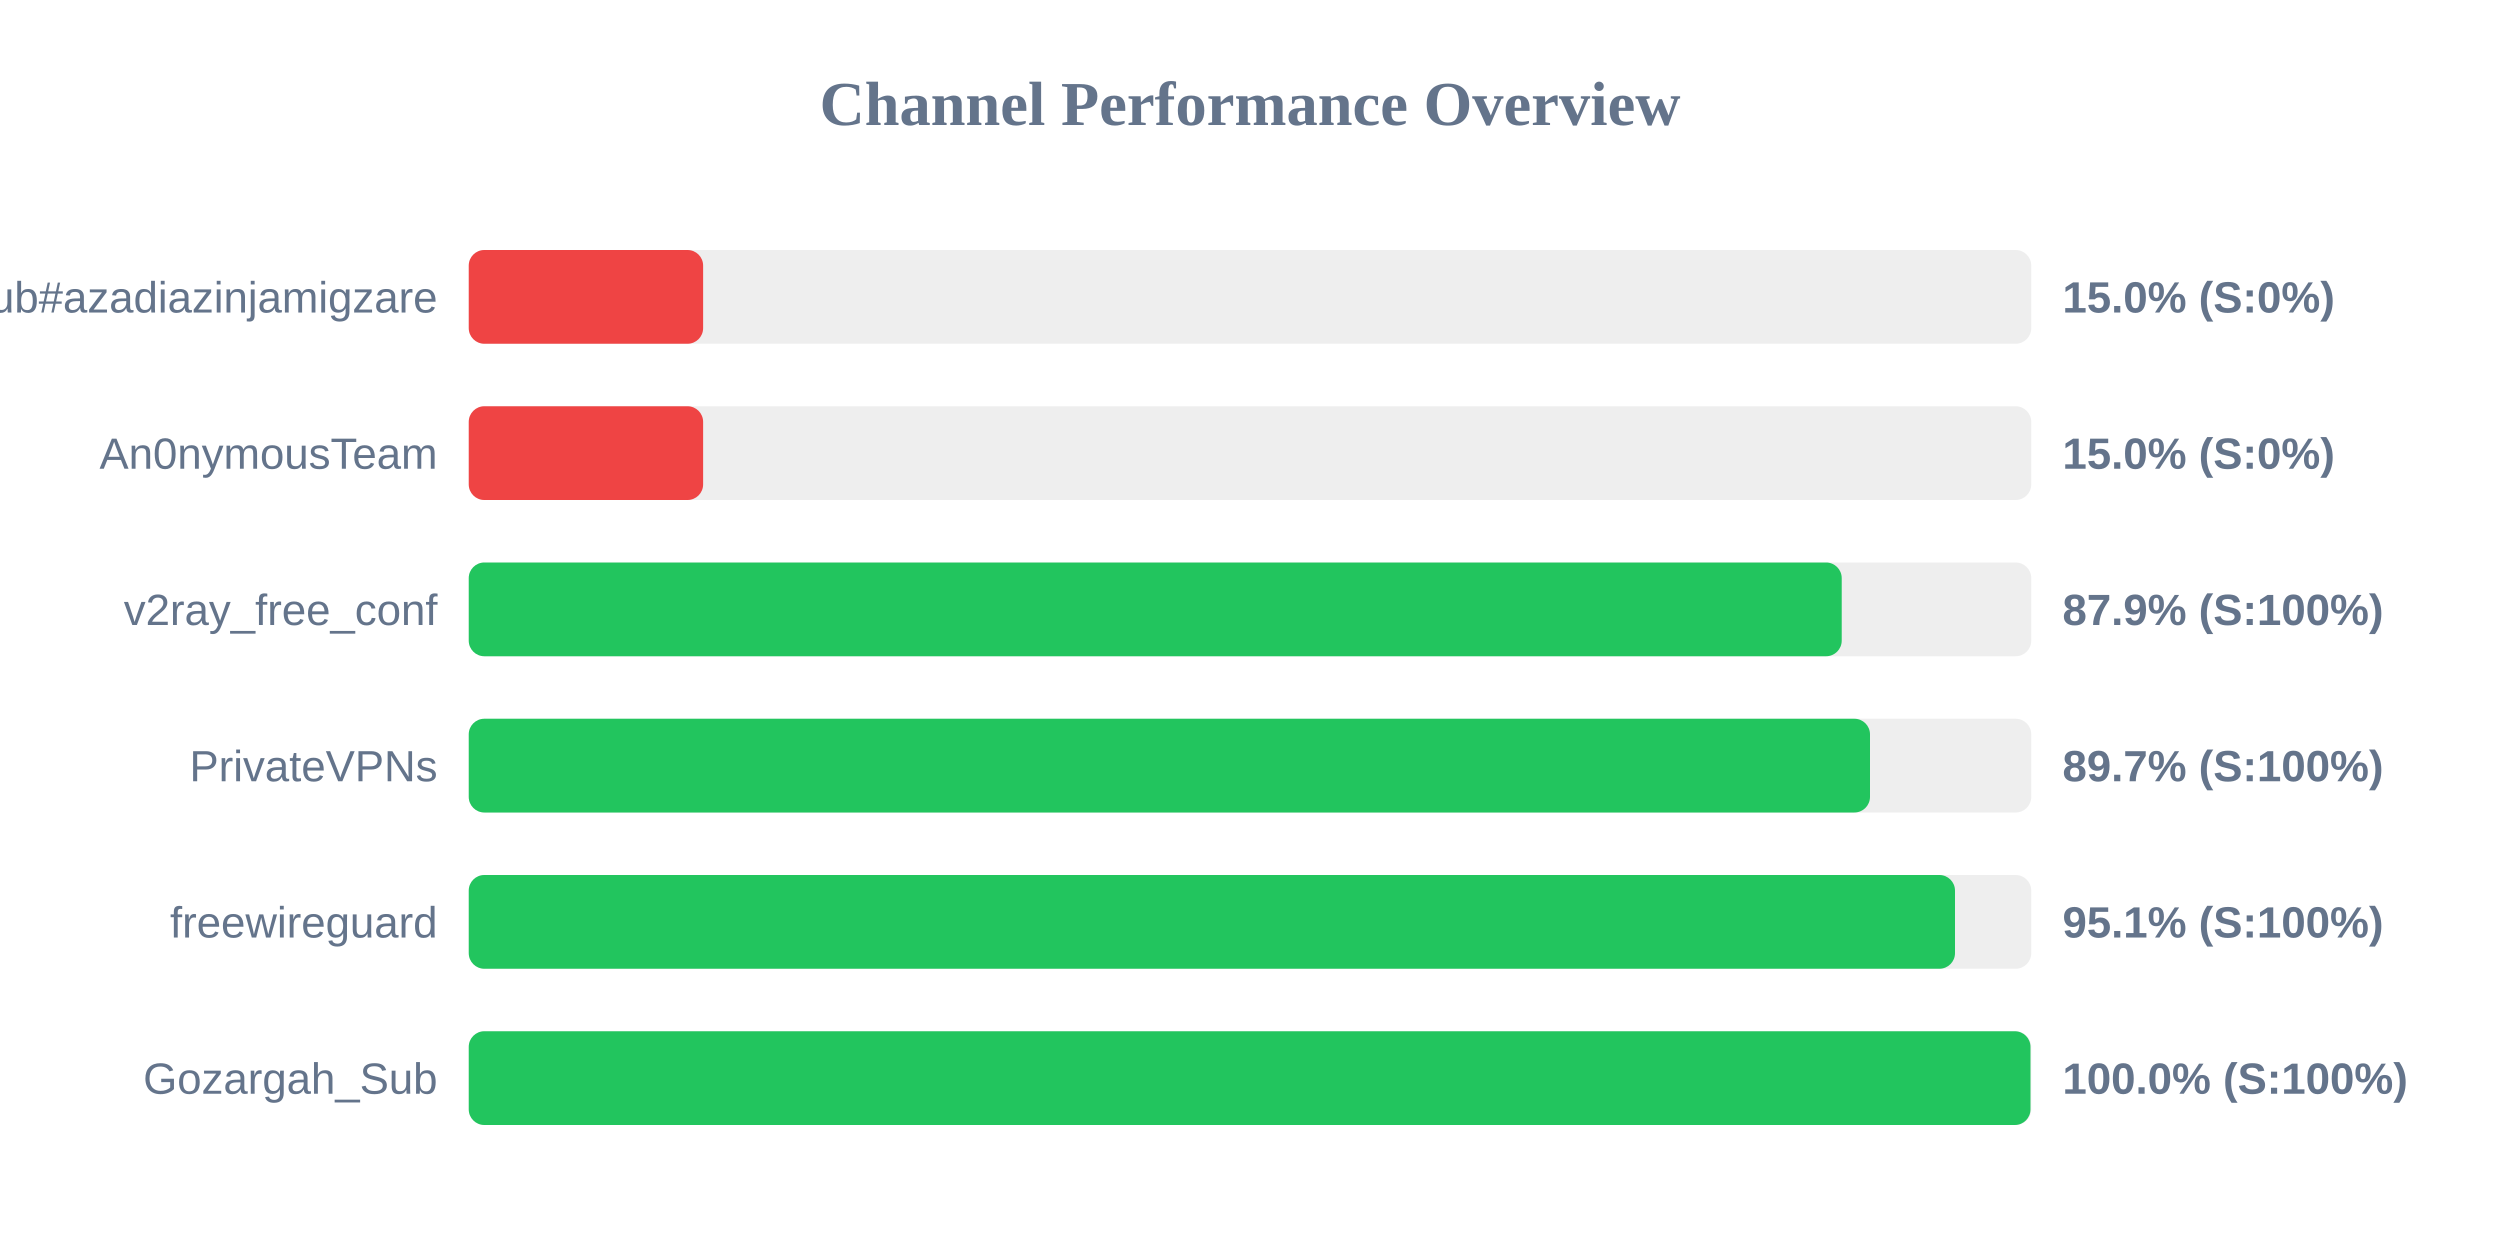
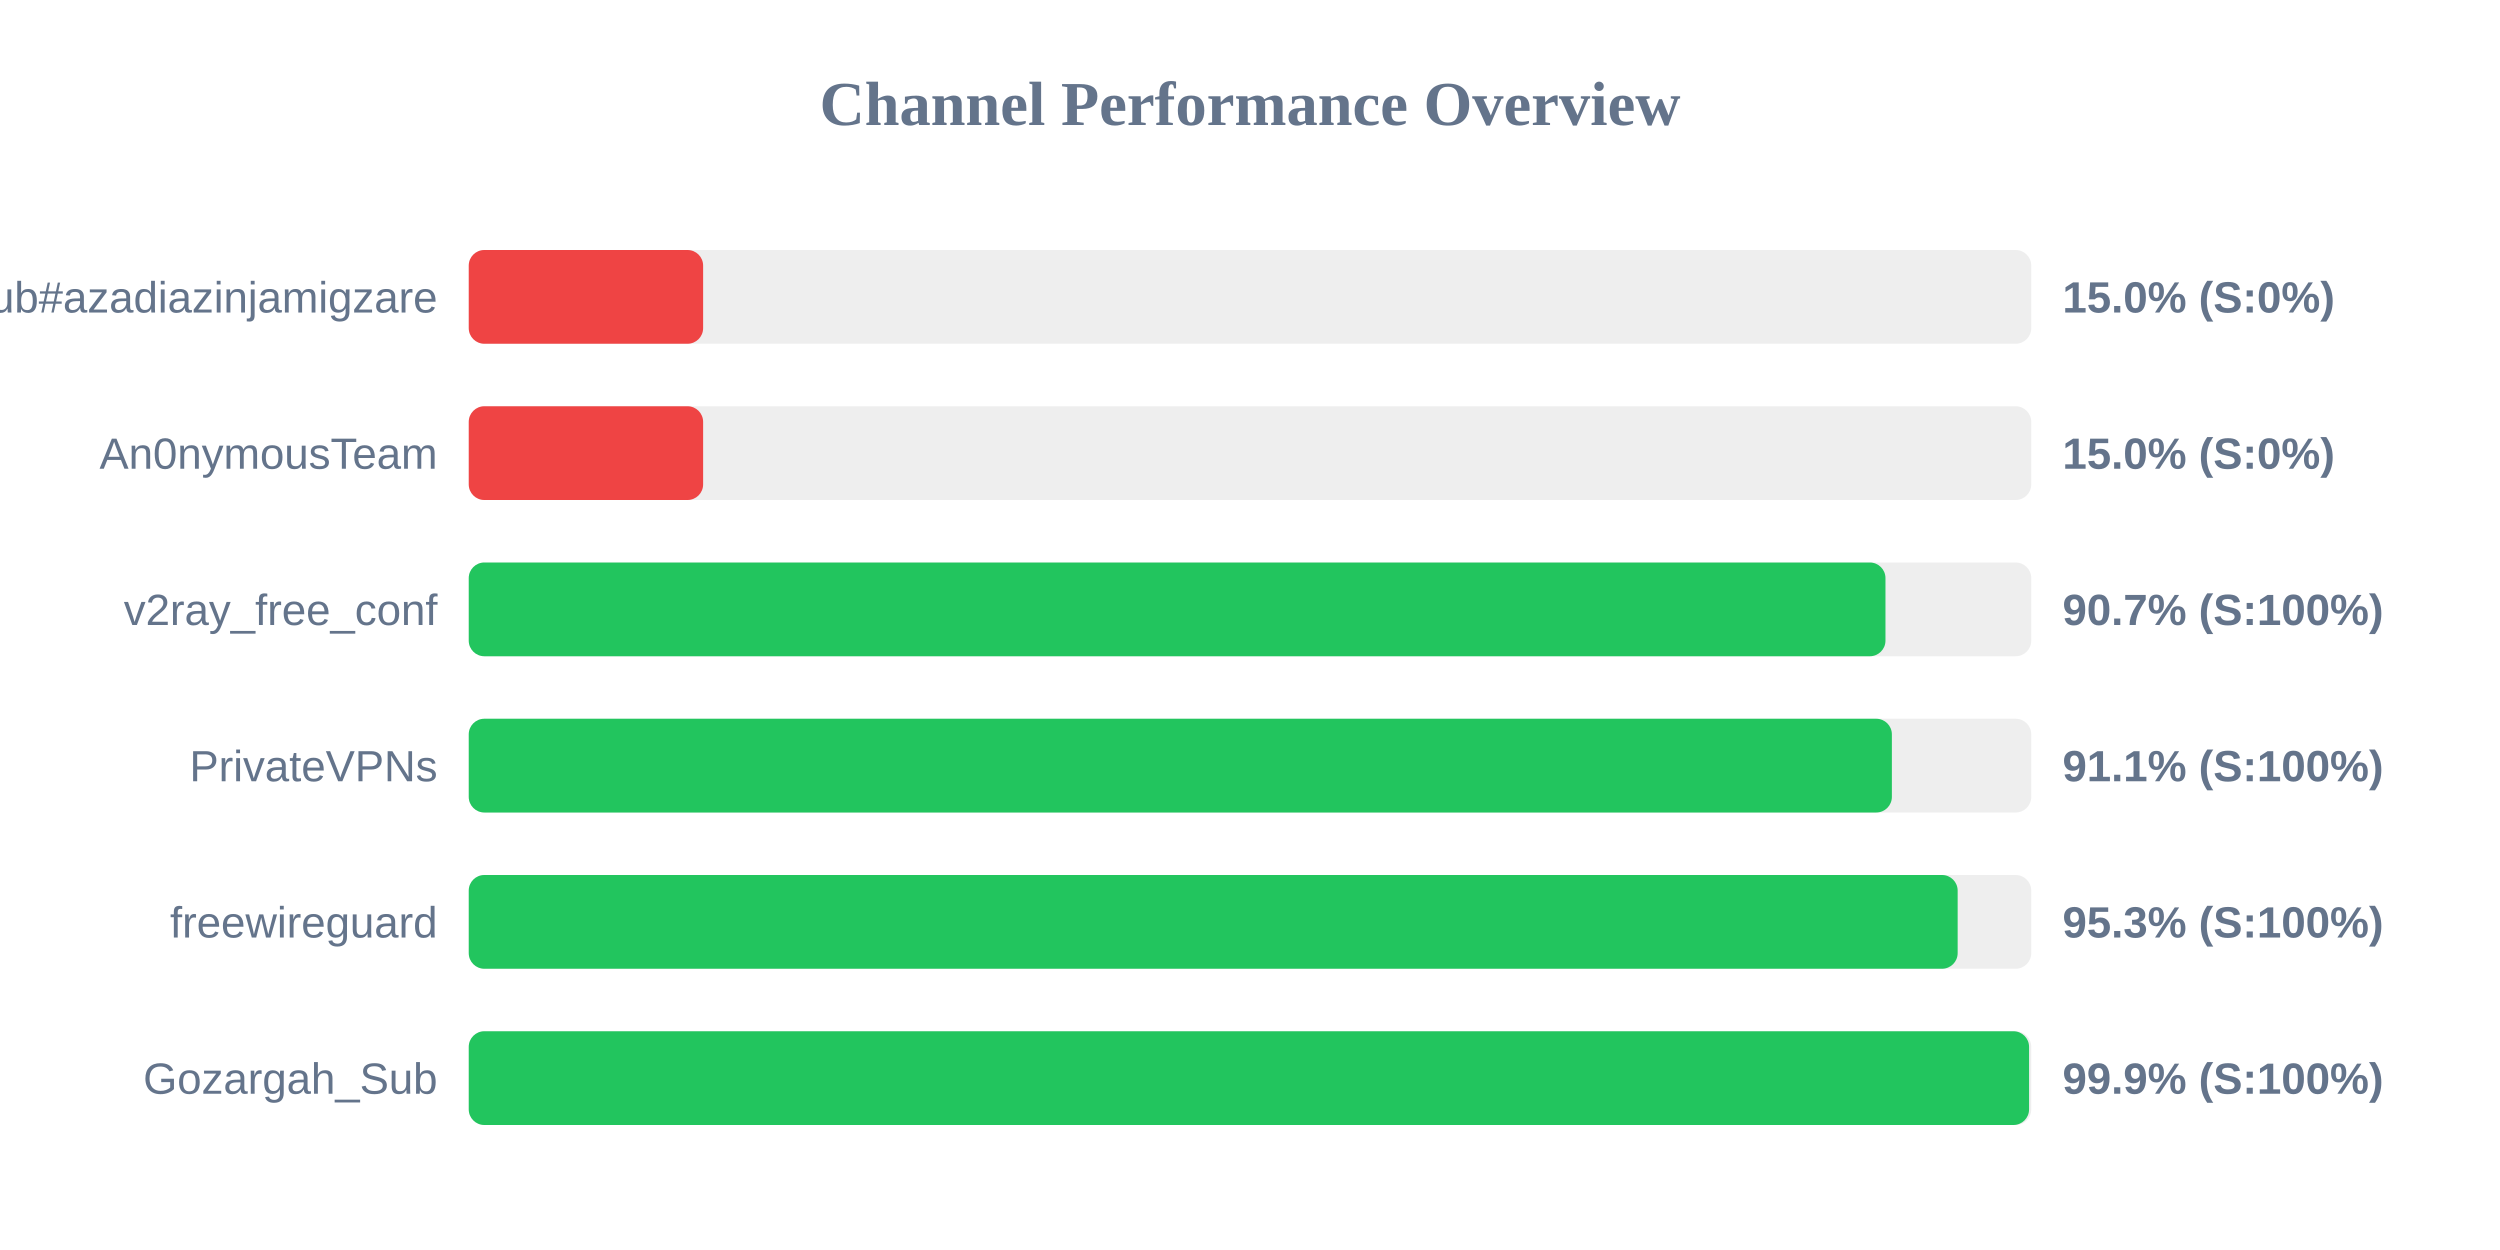
<svg xmlns="http://www.w3.org/2000/svg" width="800" height="400" version="1.1">
  <style>
        .row { font: 14px Arial; fill: #64748b; }
        .score { font: bold 14px Arial; fill: #64748b; }
    </style>
  <text x="400" y="40" text-anchor="middle" font-size="20px" font-weight="bold" fill="#64748b">Channel Performance Overview</text>
  <rect x="150" y="80" width="500" height="30" fill="#eee" rx="5" />
  <rect x="150" y="80" width="75.0" height="30" fill="#ef4444" rx="5" />
  <text x="140" y="100" text-anchor="end" class="row">Sub#azadiazinjamigzare</text>
  <text x="660" y="100" text-anchor="start" class="score">15.0% (S:0%)</text>
  <rect x="150" y="130" width="500" height="30" fill="#eee" rx="5" />
  <rect x="150" y="130" width="75.0" height="30" fill="#ef4444" rx="5" />
  <text x="140" y="150" text-anchor="end" class="row">An0nymousTeam</text>
  <text x="660" y="150" text-anchor="start" class="score">15.0% (S:0%)</text>
  <rect x="150" y="180" width="500" height="30" fill="#eee" rx="5" />
-   <rect x="150" y="180" width="439.35" height="30" fill="#22c55e" rx="5" />
+   <rect x="150" y="180" width="453.35" height="30" fill="#22c55e" rx="5" />
  <text x="140" y="200" text-anchor="end" class="row">v2ray_free_conf</text>
-   <text x="660" y="200" text-anchor="start" class="score">87.9% (S:100%)</text>
+   <text x="660" y="200" text-anchor="start" class="score">90.7% (S:100%)</text>
  <rect x="150" y="230" width="500" height="30" fill="#eee" rx="5" />
-   <rect x="150" y="230" width="448.4" height="30" fill="#22c55e" rx="5" />
+   <rect x="150" y="230" width="455.4" height="30" fill="#22c55e" rx="5" />
  <text x="140" y="250" text-anchor="end" class="row">PrivateVPNs</text>
-   <text x="660" y="250" text-anchor="start" class="score">89.7% (S:100%)</text>
+   <text x="660" y="250" text-anchor="start" class="score">91.1% (S:100%)</text>
  <rect x="150" y="280" width="500" height="30" fill="#eee" rx="5" />
-   <rect x="150" y="280" width="475.6" height="30" fill="#22c55e" rx="5" />
+   <rect x="150" y="280" width="476.45" height="30" fill="#22c55e" rx="5" />
  <text x="140" y="300" text-anchor="end" class="row">freewireguard</text>
-   <text x="660" y="300" text-anchor="start" class="score">95.1% (S:100%)</text>
+   <text x="660" y="300" text-anchor="start" class="score">95.3% (S:100%)</text>
  <rect x="150" y="330" width="500" height="30" fill="#eee" rx="5" />
-   <rect x="150" y="330" width="499.75" height="30" fill="#22c55e" rx="5" />
+   <rect x="150" y="330" width="499.3" height="30" fill="#22c55e" rx="5" />
  <text x="140" y="350" text-anchor="end" class="row">Gozargah_Sub</text>
-   <text x="660" y="350" text-anchor="start" class="score">100.0% (S:100%)</text>
+   <text x="660" y="350" text-anchor="start" class="score">99.9% (S:100%)</text>
</svg>
